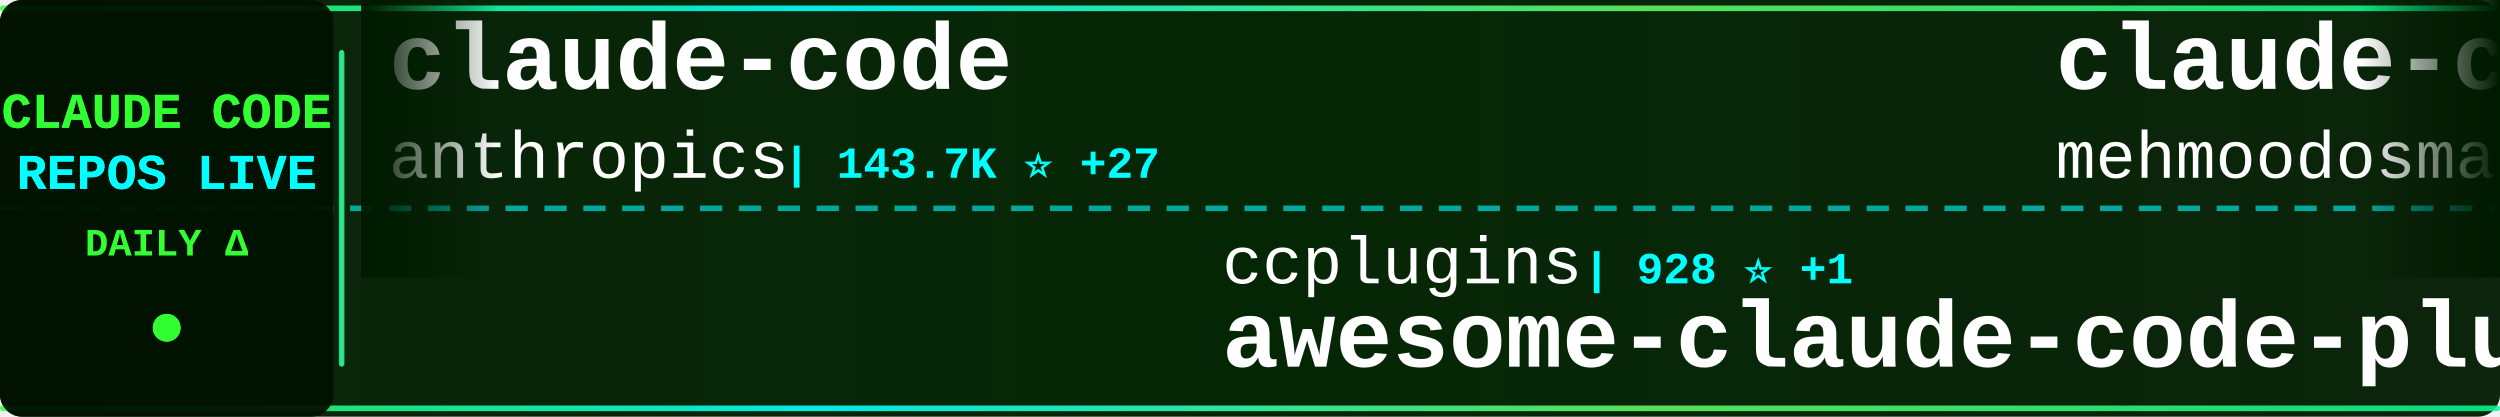
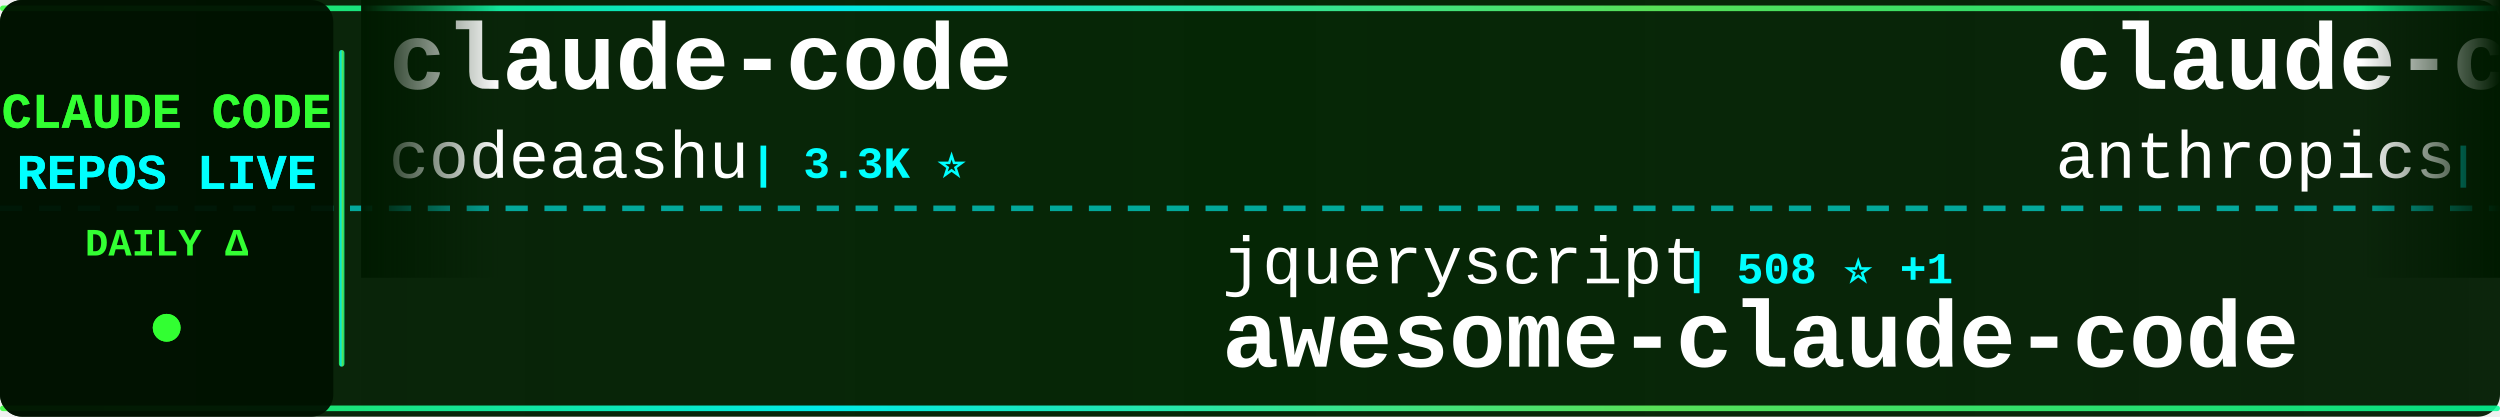
<svg xmlns="http://www.w3.org/2000/svg" width="900" height="150">
  <defs>
    <linearGradient id="tickerBg" x1="0%" y1="0%" x2="100%" y2="0%">
      <stop offset="0%" style="stop-color:#001a00;stop-opacity:0.95" />
      <stop offset="50%" style="stop-color:#002200;stop-opacity:0.98" />
      <stop offset="100%" style="stop-color:#001a00;stop-opacity:0.95" />
    </linearGradient>
    <linearGradient id="borderGrad" x1="0%" y1="0%" x2="100%" y2="0%">
      <stop offset="0%" style="stop-color:#33ff33;stop-opacity:0.85">
        <animate attributeName="stop-opacity" values="0.85;1;0.85" dur="2s" repeatCount="indefinite" />
      </stop>
      <stop offset="33%" style="stop-color:#00ffff;stop-opacity:0.9">
        <animate attributeName="stop-opacity" values="0.9;1;0.9" dur="2.2s" repeatCount="indefinite" />
      </stop>
      <stop offset="66%" style="stop-color:#66ff66;stop-opacity:0.85">
        <animate attributeName="stop-opacity" values="0.85;1;0.85" dur="1.8s" repeatCount="indefinite" />
      </stop>
      <stop offset="100%" style="stop-color:#00ff99;stop-opacity:0.85">
        <animate attributeName="stop-opacity" values="0.85;1;0.85" dur="2s" repeatCount="indefinite" />
      </stop>
    </linearGradient>
    <filter id="textGlow">
      <feGaussianBlur stdDeviation="0.1" result="coloredBlur" />
      <feMerge>
        <feMergeNode in="coloredBlur" />
        <feMergeNode in="SourceGraphic" />
      </feMerge>
    </filter>
    <filter id="metricGlow">
      <feGaussianBlur stdDeviation="0.2" result="coloredBlur" />
      <feMerge>
        <feMergeNode in="coloredBlur" />
        <feMergeNode in="SourceGraphic" />
      </feMerge>
    </filter>
    <linearGradient id="leftFade" x1="0%" y1="0%" x2="100%" y2="0%">
      <stop offset="0%" style="stop-color:#001a00;stop-opacity:1" />
      <stop offset="100%" style="stop-color:#001a00;stop-opacity:0" />
    </linearGradient>
    <linearGradient id="rightFade" x1="0%" y1="0%" x2="100%" y2="0%">
      <stop offset="0%" style="stop-color:#001a00;stop-opacity:0" />
      <stop offset="100%" style="stop-color:#001a00;stop-opacity:1" />
    </linearGradient>
  </defs>
  <rect width="900" height="150" fill="url(#tickerBg)" rx="8" />
  <rect x="0" y="2" width="900" height="2" fill="url(#borderGrad)" rx="1" />
  <rect x="0" y="146" width="900" height="2" fill="url(#borderGrad)" rx="1" />
  <line x1="0" y1="75" x2="900" y2="75" stroke="#00ffff" stroke-width="2" stroke-dasharray="8 6" opacity="0.6" />
  <rect x="0" y="0" width="120" height="150" fill="#001100" opacity="0.95" rx="8" />
  <text x="60" y="46" font-family="'Courier New', monospace" font-size="18" font-weight="bold" fill="#33ff33" text-anchor="middle" filter="url(#textGlow)">
    CLAUDE CODE
  </text>
  <text x="60" y="68" font-family="'Courier New', monospace" font-size="18" font-weight="bold" fill="#00ffff" text-anchor="middle" filter="url(#textGlow)">
    REPOS LIVE
  </text>
  <text x="60" y="92" font-family="'Courier New', monospace" font-size="14" font-weight="bold" fill="#33ff33" text-anchor="middle">
    DAILY Δ
  </text>
  <circle cx="60" cy="118" r="5" fill="#33ff33" filter="url(#metricGlow)">
    <animate attributeName="r" values="4;6;4" dur="1.5s" repeatCount="indefinite" />
    <animate attributeName="opacity" values="0.6;1;0.6" dur="1.5s" repeatCount="indefinite" />
  </circle>
  <rect x="122" y="18" width="2" height="114" fill="url(#borderGrad)" rx="1" />
  <clipPath id="tickerClip">
    <rect x="130" y="0" width="770" height="150" />
  </clipPath>
  <g clip-path="url(#tickerClip)">
    <g id="tickerItems">
      <animateTransform attributeName="transform" attributeType="XML" type="translate" from="0 0" to="-3000 0" dur="54s" repeatCount="indefinite" />
      <g transform="translate(0, 0)">
        <text x="140" y="32" font-family="'Courier New', monospace" font-size="34" font-weight="bold" fill="#ffffff">claude-code</text>
-         <text x="140" y="64" font-family="'Courier New', monospace" font-size="24" font-weight="normal" fill="#ffffff" opacity="1.0">anthropics</text>
-         <text x="282" y="64" font-family="'Courier New', monospace" font-size="16" font-weight="bold" fill="#00ffff"> | 143.7K ⭐ +27</text>
+         <text x="140" y="64" font-family="'Courier New', monospace" font-size="24" font-weight="normal" fill="#ffffff" opacity="1.0">codeaashu</text>
+         <text x="270" y="64" font-family="'Courier New', monospace" font-size="16" font-weight="bold" fill="#00ffff"> | 3.3K ⭐</text>
      </g>
      <g transform="translate(300, 0)">
-         <text x="140" y="102" font-family="'Courier New', monospace" font-size="24" font-weight="normal" fill="#ffffff" opacity="1.0">ccplugins</text>
-         <text x="270" y="102" font-family="'Courier New', monospace" font-size="16" font-weight="bold" fill="#00ffff"> | 928 ⭐ +1</text>
-         <text x="140" y="132" font-family="'Courier New', monospace" font-size="34" font-weight="bold" fill="#ffffff">awesome-claude-code-plug...</text>
+         <text x="140" y="102" font-family="'Courier New', monospace" font-size="24" font-weight="normal" fill="#ffffff" opacity="1.0">jqueryscript</text>
+         <text x="306" y="102" font-family="'Courier New', monospace" font-size="16" font-weight="bold" fill="#00ffff"> | 508 ⭐ +1</text>
+         <text x="140" y="132" font-family="'Courier New', monospace" font-size="34" font-weight="bold" fill="#ffffff">awesome-claude-code</text>
      </g>
      <g transform="translate(600, 0)">
-         <text x="140" y="32" font-family="'Courier New', monospace" font-size="34" font-weight="bold" fill="#ffffff">claude-code</text>
-         <text x="140" y="64" font-family="'Courier New', monospace" font-size="24" font-weight="normal" fill="#ffffff" opacity="1.0">mehmoodosman</text>
-         <text x="306" y="64" font-family="'Courier New', monospace" font-size="16" font-weight="bold" fill="#00ffff"> | 173 ⭐</text>
+         <text x="140" y="32" font-family="'Courier New', monospace" font-size="34" font-weight="bold" fill="#ffffff">claude-code-security-rev...</text>
+         <text x="140" y="64" font-family="'Courier New', monospace" font-size="24" font-weight="normal" fill="#ffffff" opacity="1.0">anthropics</text>
+         <text x="282" y="64" font-family="'Courier New', monospace" font-size="16" font-weight="bold" fill="#00ffff"> | 6.1K ⭐ +1</text>
      </g>
      <g transform="translate(900, 0)">
-         <text x="140" y="102" font-family="'Courier New', monospace" font-size="24" font-weight="normal" fill="#ffffff" opacity="1.0">Donchitos</text>
-         <text x="270" y="102" font-family="'Courier New', monospace" font-size="16" font-weight="bold" fill="#00ffff"> | 24.7K ⭐ +5</text>
-         <text x="140" y="132" font-family="'Courier New', monospace" font-size="34" font-weight="bold" fill="#ffffff">Claude-Code-Game-Studios</text>
+         <text x="140" y="102" font-family="'Courier New', monospace" font-size="24" font-weight="normal" fill="#ffffff" opacity="1.0">frankbria</text>
+         <text x="270" y="102" font-family="'Courier New', monospace" font-size="16" font-weight="bold" fill="#00ffff"> | 9.6K ⭐</text>
+         <text x="140" y="132" font-family="'Courier New', monospace" font-size="34" font-weight="bold" fill="#ffffff">ralph-claude-code</text>
      </g>
      <g transform="translate(1200, 0)">
-         <text x="140" y="32" font-family="'Courier New', monospace" font-size="34" font-weight="bold" fill="#ffffff">everything-claude-code-z...</text>
-         <text x="140" y="64" font-family="'Courier New', monospace" font-size="24" font-weight="normal" fill="#ffffff" opacity="1.0">xu-xiang</text>
-         <text x="258" y="64" font-family="'Courier New', monospace" font-size="16" font-weight="bold" fill="#00ffff"> | 1.9K ⭐</text>
+         <text x="140" y="32" font-family="'Courier New', monospace" font-size="34" font-weight="bold" fill="#ffffff">claude-code-tudou</text>
+         <text x="140" y="64" font-family="'Courier New', monospace" font-size="24" font-weight="normal" fill="#ffffff" opacity="1.0">AICoderTudou</text>
+         <text x="306" y="64" font-family="'Courier New', monospace" font-size="16" font-weight="bold" fill="#00ffff"> | 495 ⭐</text>
      </g>
      <g transform="translate(1500, 0)">
-         <text x="140" y="102" font-family="'Courier New', monospace" font-size="24" font-weight="normal" fill="#ffffff" opacity="1.0">AprilNEA</text>
-         <text x="258" y="102" font-family="'Courier New', monospace" font-size="16" font-weight="bold" fill="#00ffff"> | 392 ⭐</text>
-         <text x="140" y="132" font-family="'Courier New', monospace" font-size="34" font-weight="bold" fill="#ffffff">claude-code-source</text>
+         <text x="140" y="102" font-family="'Courier New', monospace" font-size="24" font-weight="normal" fill="#ffffff" opacity="1.0">ochamber</text>
+         <text x="258" y="102" font-family="'Courier New', monospace" font-size="16" font-weight="bold" fill="#00ffff"> | 1 ⭐</text>
+         <text x="140" y="132" font-family="'Courier New', monospace" font-size="34" font-weight="bold" fill="#ffffff">claude-code</text>
      </g>
      <g transform="translate(1800, 0)">
-         <text x="140" y="32" font-family="'Courier New', monospace" font-size="34" font-weight="bold" fill="#ffffff">claude-code-cli</text>
-         <text x="140" y="64" font-family="'Courier New', monospace" font-size="24" font-weight="normal" fill="#ffffff" opacity="1.0">huangserva</text>
-         <text x="282" y="64" font-family="'Courier New', monospace" font-size="16" font-weight="bold" fill="#00ffff"> | 626 ⭐</text>
+         <text x="140" y="32" font-family="'Courier New', monospace" font-size="34" font-weight="bold" fill="#ffffff">claude-code</text>
+         <text x="140" y="64" font-family="'Courier New', monospace" font-size="24" font-weight="normal" fill="#ffffff" opacity="1.0">xorespesp</text>
+         <text x="270" y="64" font-family="'Courier New', monospace" font-size="16" font-weight="bold" fill="#00ffff"> | 231 ⭐</text>
      </g>
      <g transform="translate(2100, 0)">
-         <text x="140" y="102" font-family="'Courier New', monospace" font-size="24" font-weight="normal" fill="#ffffff" opacity="1.0">luyao618</text>
-         <text x="258" y="102" font-family="'Courier New', monospace" font-size="16" font-weight="bold" fill="#00ffff"> | 1.7K ⭐</text>
-         <text x="140" y="132" font-family="'Courier New', monospace" font-size="34" font-weight="bold" fill="#ffffff">Claude-Code-Source-Study</text>
+         <text x="140" y="102" font-family="'Courier New', monospace" font-size="24" font-weight="normal" fill="#ffffff" opacity="1.0">777genius</text>
+         <text x="270" y="102" font-family="'Courier New', monospace" font-size="16" font-weight="bold" fill="#00ffff"> | 930 ⭐</text>
+         <text x="140" y="132" font-family="'Courier New', monospace" font-size="34" font-weight="bold" fill="#ffffff">claude-code-source-code</text>
      </g>
      <g transform="translate(2400, 0)">
-         <text x="140" y="32" font-family="'Courier New', monospace" font-size="34" font-weight="bold" fill="#ffffff">claude-code-webui</text>
-         <text x="140" y="64" font-family="'Courier New', monospace" font-size="24" font-weight="normal" fill="#ffffff" opacity="1.0">sugyan</text>
-         <text x="234" y="64" font-family="'Courier New', monospace" font-size="16" font-weight="bold" fill="#00ffff"> | 1.1K ⭐</text>
+         <text x="140" y="32" font-family="'Courier New', monospace" font-size="34" font-weight="bold" fill="#ffffff">claude-code</text>
+         <text x="140" y="64" font-family="'Courier New', monospace" font-size="24" font-weight="normal" fill="#ffffff" opacity="1.0">Onewon</text>
+         <text x="234" y="64" font-family="'Courier New', monospace" font-size="16" font-weight="bold" fill="#00ffff"> | 181 ⭐</text>
      </g>
      <g transform="translate(2700, 0)">
-         <text x="140" y="102" font-family="'Courier New', monospace" font-size="24" font-weight="normal" fill="#ffffff" opacity="1.0">shareAI-lab</text>
-         <text x="294" y="102" font-family="'Courier New', monospace" font-size="16" font-weight="bold" fill="#00ffff"> | 75.8K ⭐ +18</text>
-         <text x="140" y="132" font-family="'Courier New', monospace" font-size="34" font-weight="bold" fill="#ffffff">learn-claude-code</text>
+         <text x="140" y="102" font-family="'Courier New', monospace" font-size="24" font-weight="normal" fill="#ffffff" opacity="1.0">ghuntley</text>
+         <text x="258" y="102" font-family="'Courier New', monospace" font-size="16" font-weight="bold" fill="#00ffff"> | 990 ⭐</text>
+         <text x="140" y="132" font-family="'Courier New', monospace" font-size="34" font-weight="bold" fill="#ffffff">claude-code-source-code-...</text>
      </g>
      <g transform="translate(3000, 0)">
        <text x="140" y="32" font-family="'Courier New', monospace" font-size="34" font-weight="bold" fill="#ffffff">claude-code</text>
-         <text x="140" y="64" font-family="'Courier New', monospace" font-size="24" font-weight="normal" fill="#ffffff" opacity="1.0">anthropics</text>
-         <text x="282" y="64" font-family="'Courier New', monospace" font-size="16" font-weight="bold" fill="#00ffff"> | 143.7K ⭐ +27</text>
+         <text x="140" y="64" font-family="'Courier New', monospace" font-size="24" font-weight="normal" fill="#ffffff" opacity="1.0">codeaashu</text>
+         <text x="270" y="64" font-family="'Courier New', monospace" font-size="16" font-weight="bold" fill="#00ffff"> | 3.3K ⭐</text>
      </g>
      <g transform="translate(3300, 0)">
-         <text x="140" y="102" font-family="'Courier New', monospace" font-size="24" font-weight="normal" fill="#ffffff" opacity="1.0">ccplugins</text>
-         <text x="270" y="102" font-family="'Courier New', monospace" font-size="16" font-weight="bold" fill="#00ffff"> | 928 ⭐ +1</text>
-         <text x="140" y="132" font-family="'Courier New', monospace" font-size="34" font-weight="bold" fill="#ffffff">awesome-claude-code-plug...</text>
+         <text x="140" y="102" font-family="'Courier New', monospace" font-size="24" font-weight="normal" fill="#ffffff" opacity="1.0">jqueryscript</text>
+         <text x="306" y="102" font-family="'Courier New', monospace" font-size="16" font-weight="bold" fill="#00ffff"> | 508 ⭐ +1</text>
+         <text x="140" y="132" font-family="'Courier New', monospace" font-size="34" font-weight="bold" fill="#ffffff">awesome-claude-code</text>
      </g>
      <g transform="translate(3600, 0)">
-         <text x="140" y="32" font-family="'Courier New', monospace" font-size="34" font-weight="bold" fill="#ffffff">claude-code</text>
-         <text x="140" y="64" font-family="'Courier New', monospace" font-size="24" font-weight="normal" fill="#ffffff" opacity="1.0">mehmoodosman</text>
-         <text x="306" y="64" font-family="'Courier New', monospace" font-size="16" font-weight="bold" fill="#00ffff"> | 173 ⭐</text>
+         <text x="140" y="32" font-family="'Courier New', monospace" font-size="34" font-weight="bold" fill="#ffffff">claude-code-security-rev...</text>
+         <text x="140" y="64" font-family="'Courier New', monospace" font-size="24" font-weight="normal" fill="#ffffff" opacity="1.0">anthropics</text>
+         <text x="282" y="64" font-family="'Courier New', monospace" font-size="16" font-weight="bold" fill="#00ffff"> | 6.1K ⭐ +1</text>
      </g>
      <g transform="translate(3900, 0)">
-         <text x="140" y="102" font-family="'Courier New', monospace" font-size="24" font-weight="normal" fill="#ffffff" opacity="1.0">Donchitos</text>
-         <text x="270" y="102" font-family="'Courier New', monospace" font-size="16" font-weight="bold" fill="#00ffff"> | 24.7K ⭐ +5</text>
-         <text x="140" y="132" font-family="'Courier New', monospace" font-size="34" font-weight="bold" fill="#ffffff">Claude-Code-Game-Studios</text>
+         <text x="140" y="102" font-family="'Courier New', monospace" font-size="24" font-weight="normal" fill="#ffffff" opacity="1.0">frankbria</text>
+         <text x="270" y="102" font-family="'Courier New', monospace" font-size="16" font-weight="bold" fill="#00ffff"> | 9.6K ⭐</text>
+         <text x="140" y="132" font-family="'Courier New', monospace" font-size="34" font-weight="bold" fill="#ffffff">ralph-claude-code</text>
      </g>
    </g>
  </g>
  <rect x="130" y="0" width="50" height="100" fill="url(#leftFade)" />
  <rect x="850" y="0" width="50" height="100" fill="url(#rightFade)" />
</svg>
